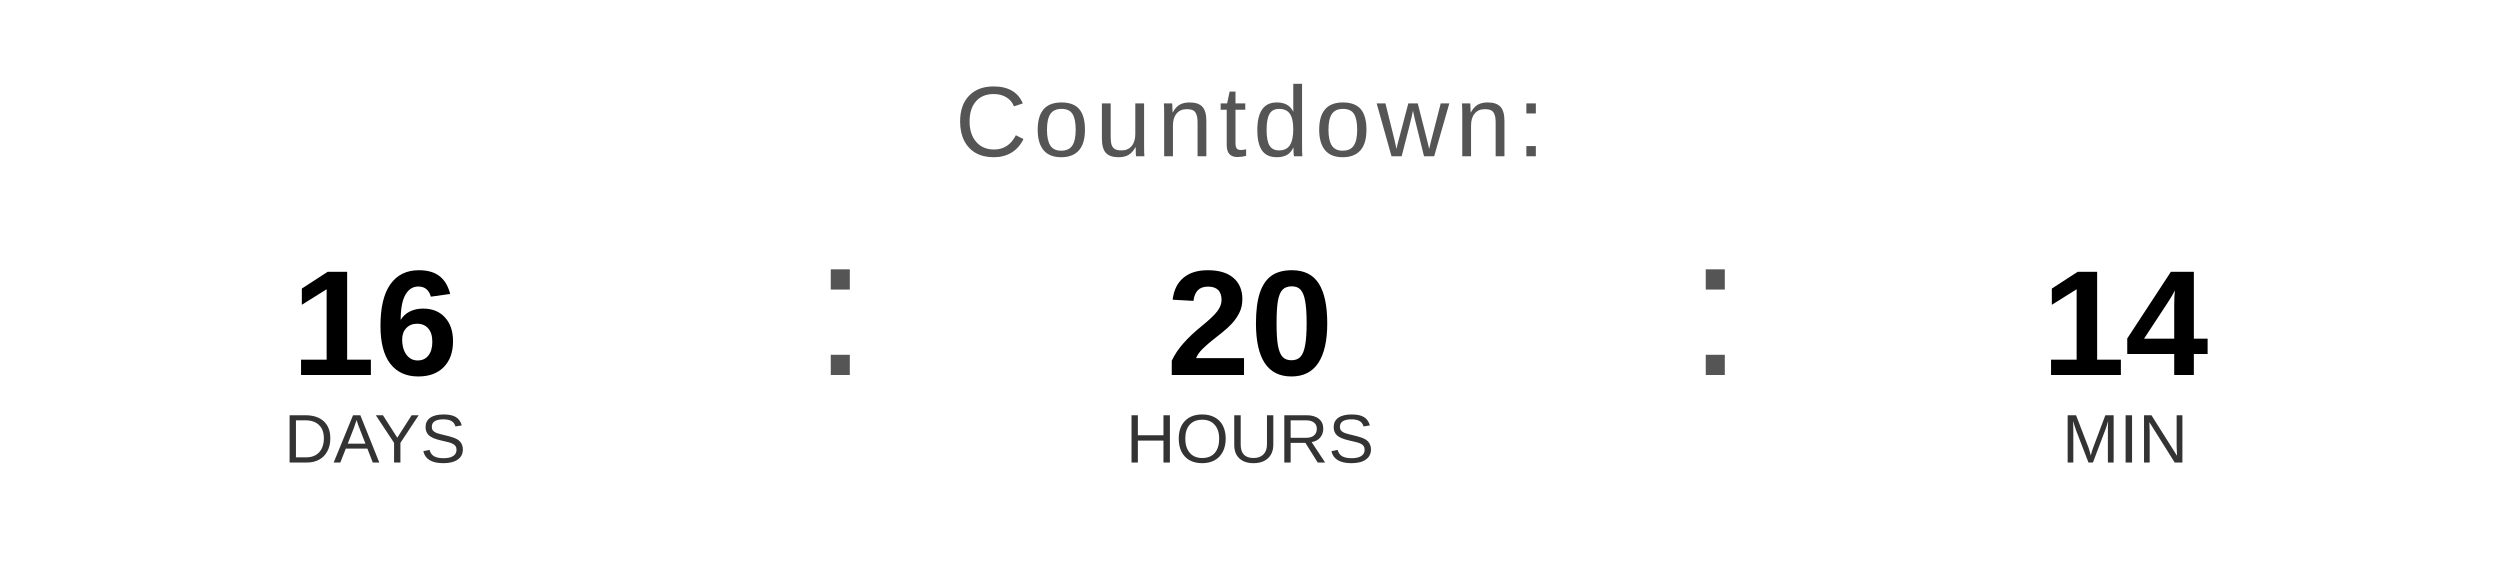
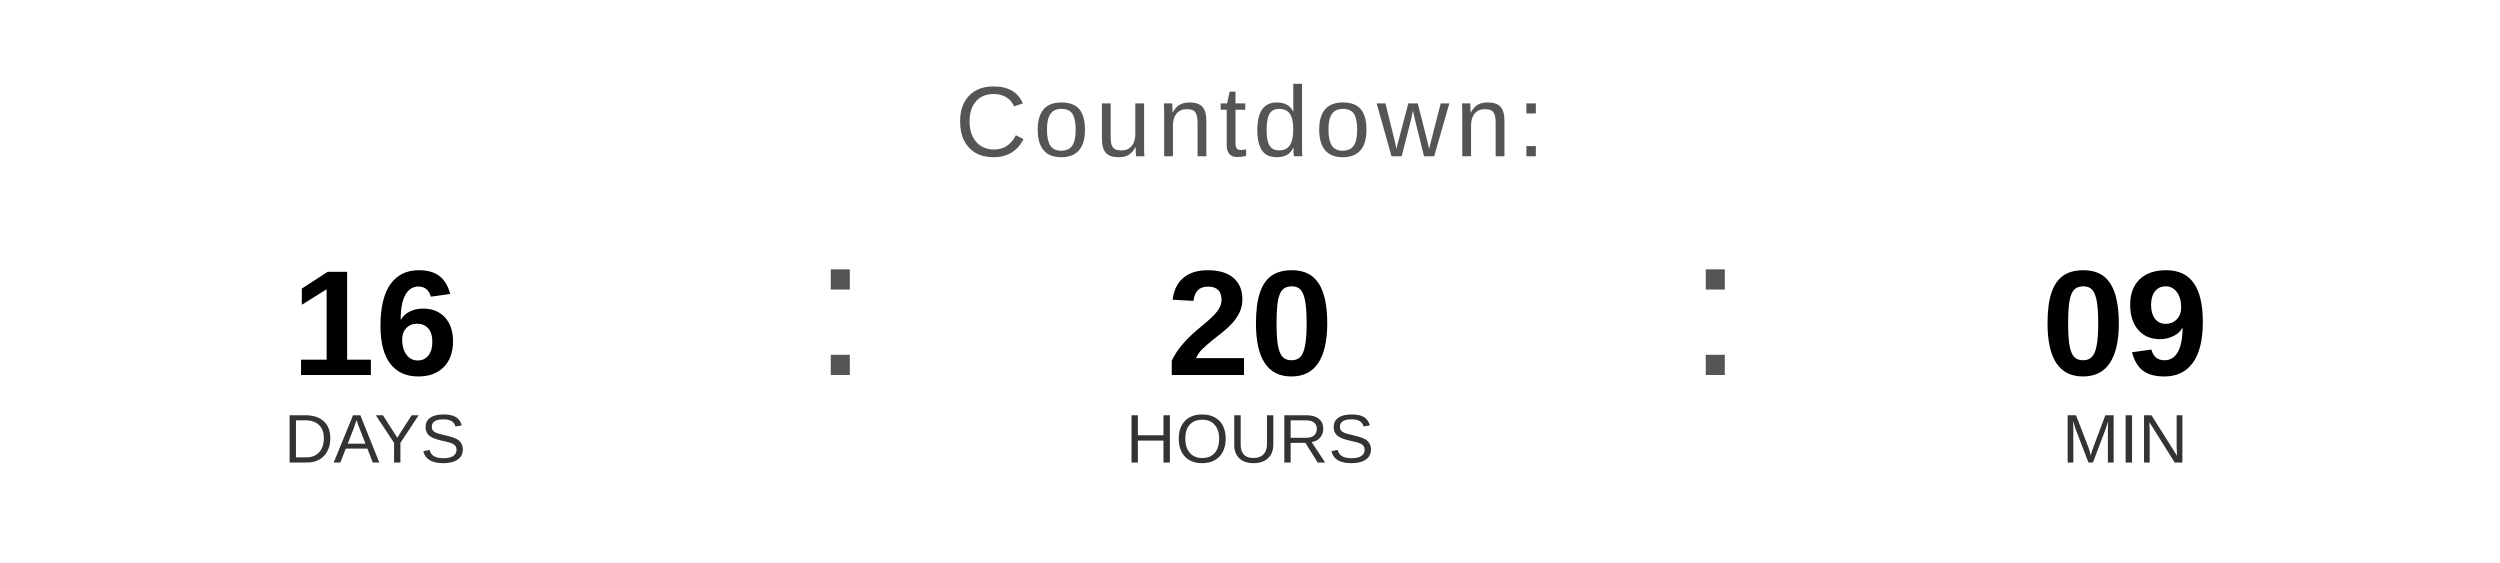
<svg xmlns="http://www.w3.org/2000/svg" width="400" height="90" viewBox="0 0 400 90">
  <text x="200" y="25" font-family="Arial, Helvetica, sans-serif" font-size="16" fill="#555555" text-anchor="middle" letter-spacing="1">
    Countdown:
  </text>
  <text x="60" y="60" font-family="Arial, Helvetica, sans-serif" font-size="24" font-weight="bold" fill="#000000" text-anchor="middle">16</text>
  <text x="60" y="74" font-family="Arial, Helvetica, sans-serif" font-size="11" fill="#333333" text-anchor="middle">DAYS</text>
  <text x="130" y="60" font-family="Arial, sans-serif" font-size="32" fill="#555555">:</text>
  <text x="200" y="60" font-family="Arial, Helvetica, sans-serif" font-size="24" font-weight="bold" fill="#000000" text-anchor="middle">20</text>
  <text x="200" y="74" font-family="Arial, Helvetica, sans-serif" font-size="11" fill="#333333" text-anchor="middle">HOURS</text>
  <text x="270" y="60" font-family="Arial, sans-serif" font-size="32" fill="#555555">:</text>
-   <text x="340" y="60" font-family="Arial, Helvetica, sans-serif" font-size="24" font-weight="bold" fill="#000000" text-anchor="middle">14</text>
+   <text x="340" y="60" font-family="Arial, Helvetica, sans-serif" font-size="24" font-weight="bold" fill="#000000" text-anchor="middle">09</text>
  <text x="340" y="74" font-family="Arial, Helvetica, sans-serif" font-size="11" fill="#333333" text-anchor="middle">MIN</text>
</svg>
